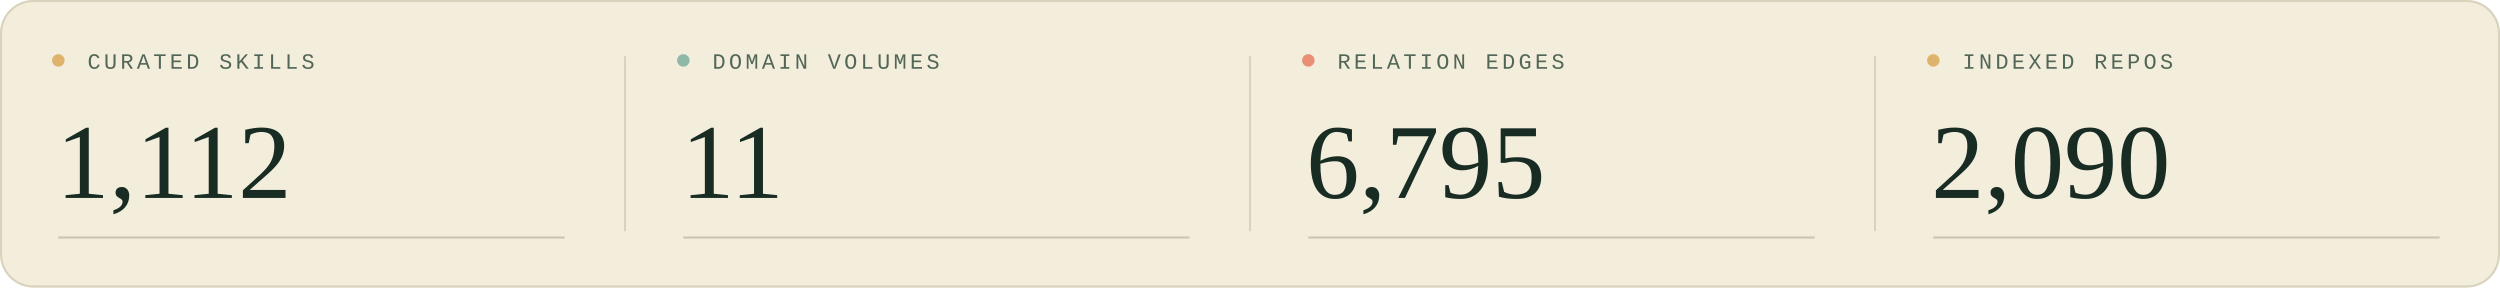
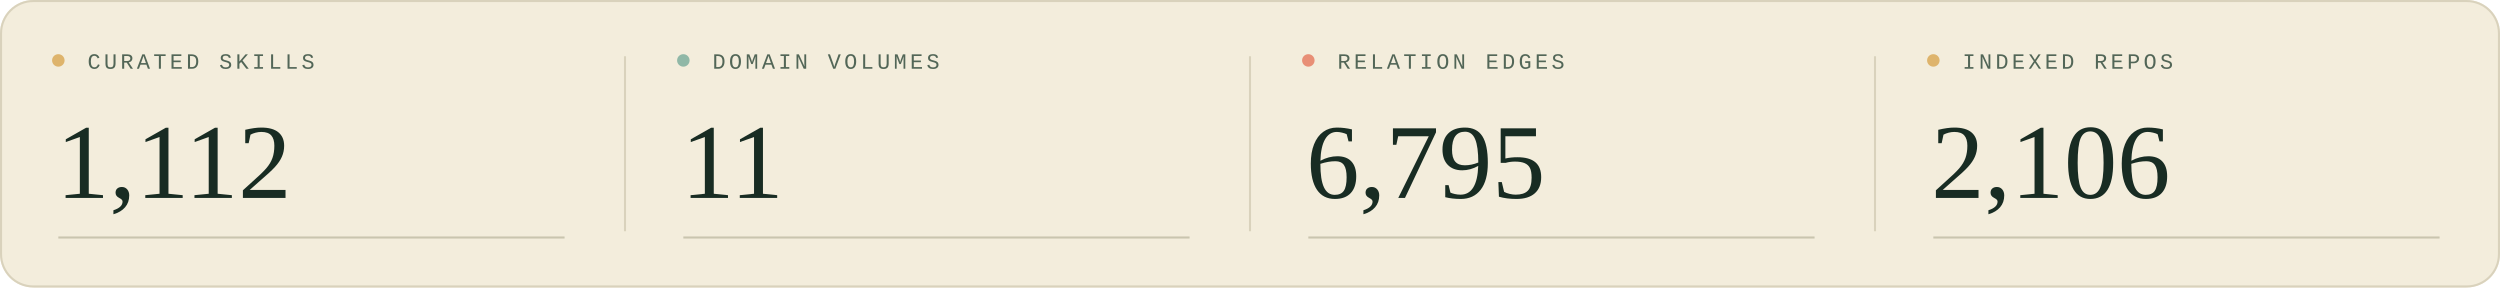
<svg xmlns="http://www.w3.org/2000/svg" width="1200" height="138" viewBox="0 0 1200 138" role="img" aria-labelledby="title description">
  <style>
  .sans { font-family: 'Segoe UI', Arial, sans-serif; }
  .serif { font-family: Georgia, 'Times New Roman', serif; }
  .mono { font-family: 'Courier New', monospace; }
</style>
  <rect width="1200" height="138" rx="16" fill="#f3eddc" />
  <rect x=".5" y=".5" width="1199" height="137" rx="15.5" fill="none" stroke="#d9d2bc" />
  <g transform="translate(0 0)">
    <circle cx="28" cy="29" r="3" fill="#deb46c" />
    <text x="42" y="33" class="mono" font-size="10.5" letter-spacing="1.6" fill="#526657">CURATED SKILLS</text>
    <text x="27" y="95" class="serif" font-size="51" fill="#182c23">1,112</text>
    <path d="M28 114H271" stroke="#c9c5af" />
  </g>
  <g transform="translate(300 0)">
    <path d="M0 27V111" stroke="#d9d2bc" />
    <circle cx="28" cy="29" r="3" fill="#90b8a7" />
    <text x="42" y="33" class="mono" font-size="10.5" letter-spacing="1.6" fill="#526657">DOMAIN VOLUMES</text>
    <text x="27" y="95" class="serif" font-size="51" fill="#182c23">11</text>
    <path d="M28 114H271" stroke="#c9c5af" />
  </g>
  <g transform="translate(600 0)">
    <path d="M0 27V111" stroke="#d9d2bc" />
    <circle cx="28" cy="29" r="3" fill="#e88f76" />
    <text x="42" y="33" class="mono" font-size="10.5" letter-spacing="1.6" fill="#526657">RELATION EDGES</text>
    <text x="27" y="95" class="serif" font-size="51" fill="#182c23">6,795</text>
    <path d="M28 114H271" stroke="#c9c5af" />
  </g>
  <g transform="translate(900 0)">
    <path d="M0 27V111" stroke="#d9d2bc" />
    <circle cx="28" cy="29" r="3" fill="#deb46c" />
    <text x="42" y="33" class="mono" font-size="10.5" letter-spacing="1.6" fill="#526657">INDEXED REPOS</text>
-     <text x="27" y="95" class="serif" font-size="51" fill="#182c23">2,090</text>
+     <text x="27" y="95" class="serif" font-size="51" fill="#182c23">2,106</text>
    <path d="M28 114H271" stroke="#c9c5af" />
  </g>
</svg>
